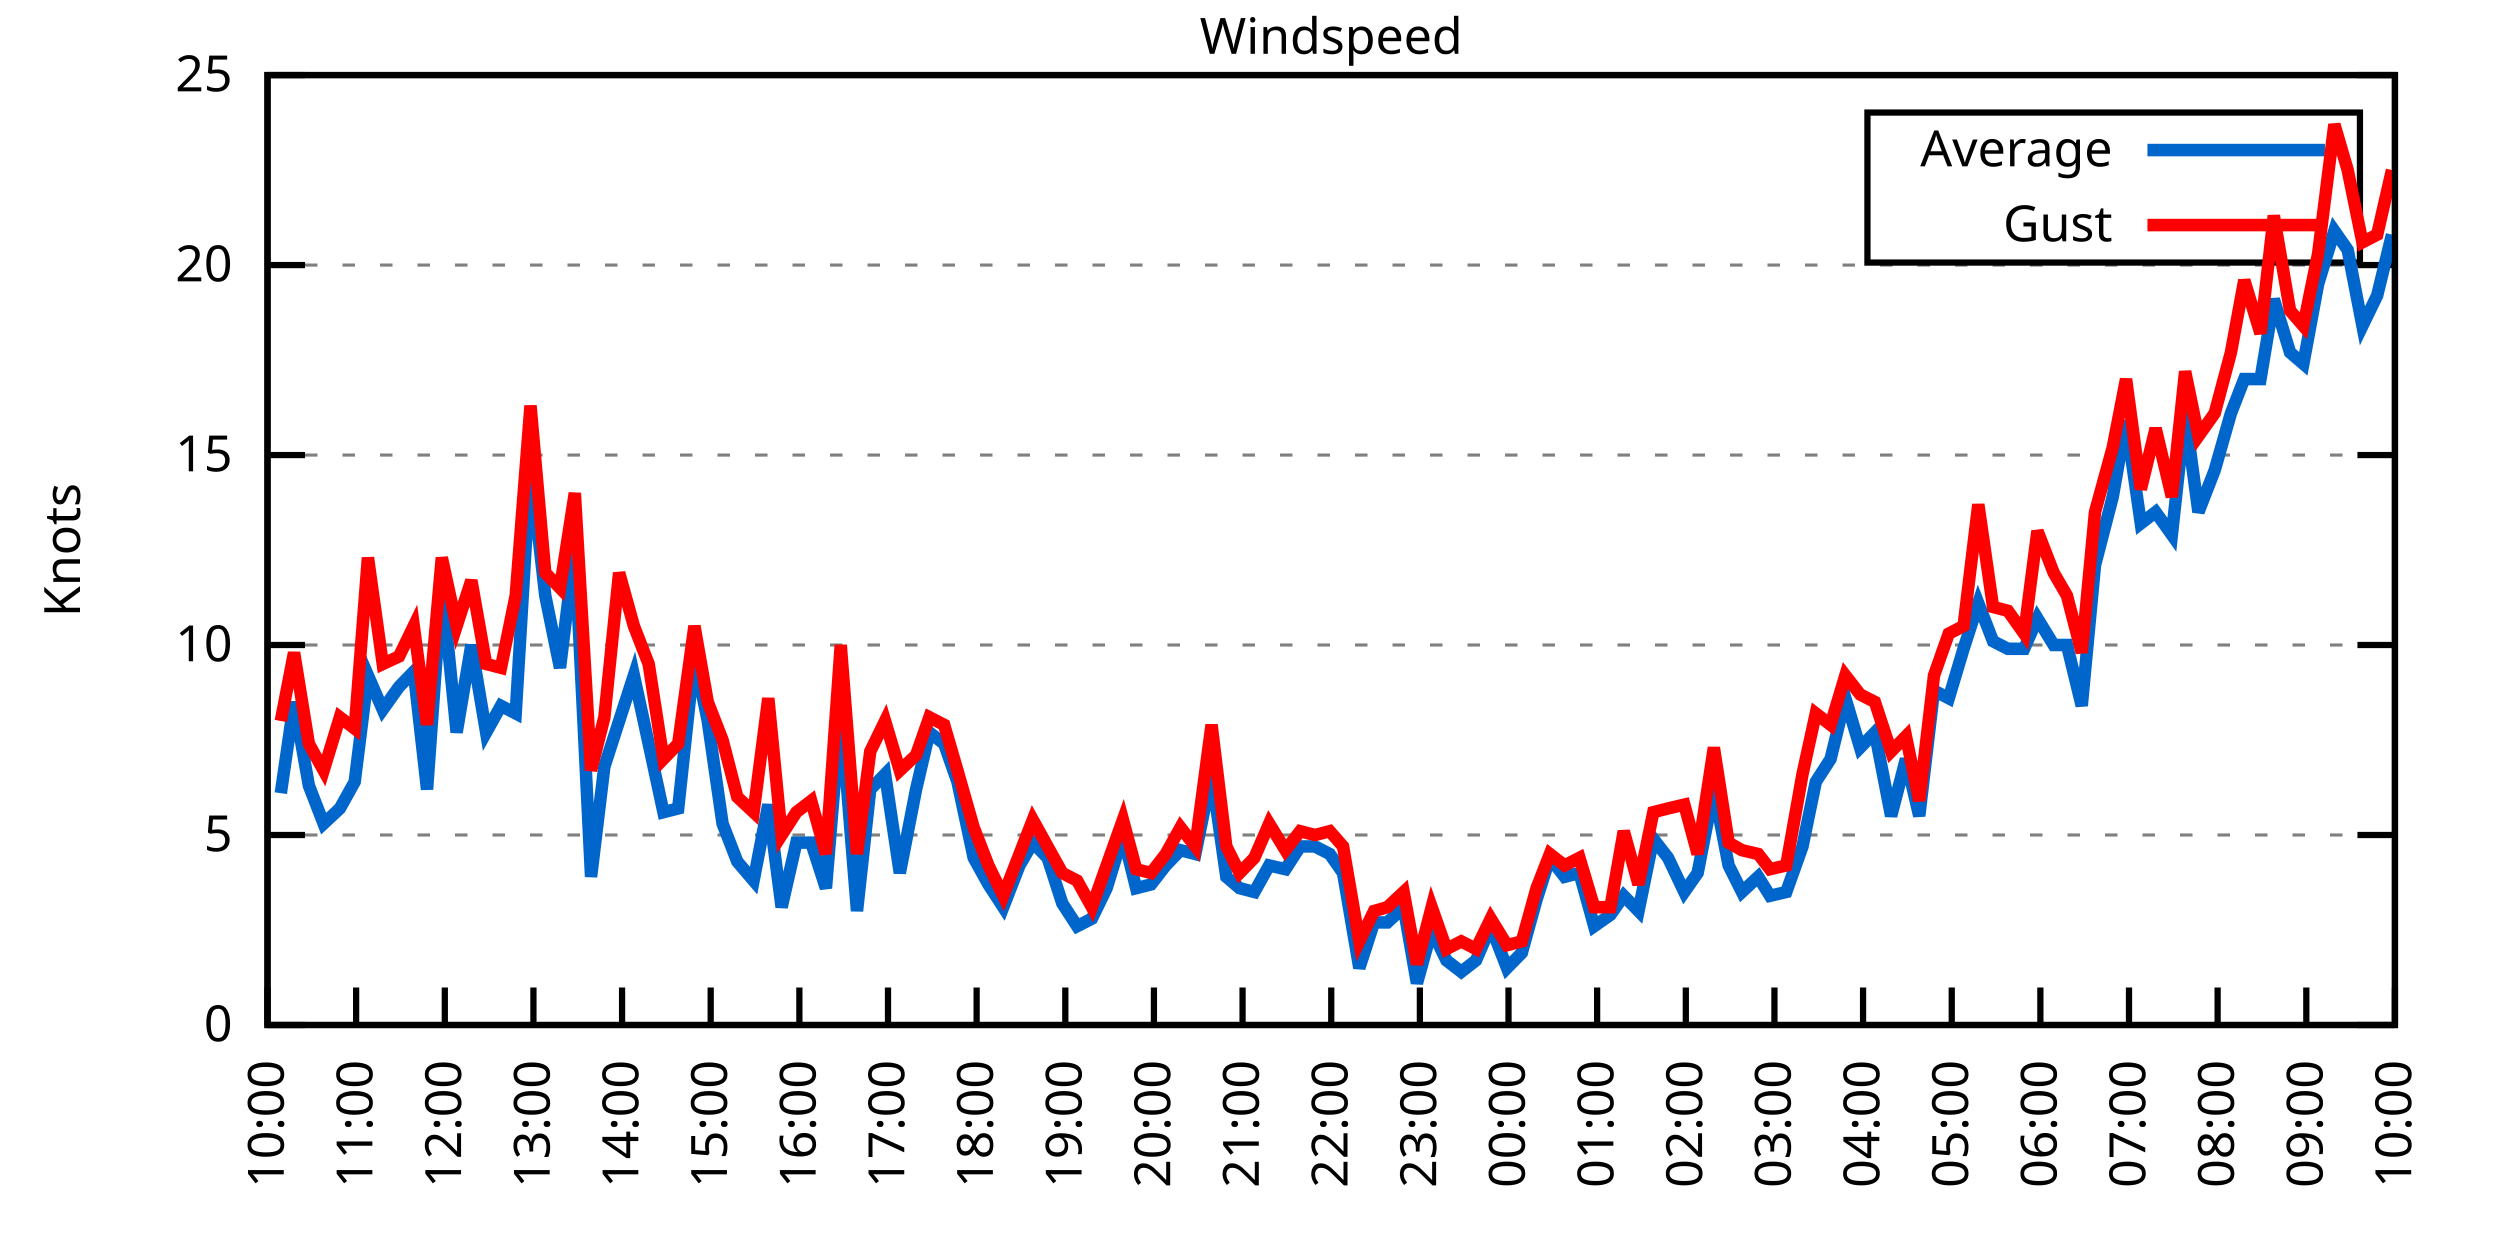
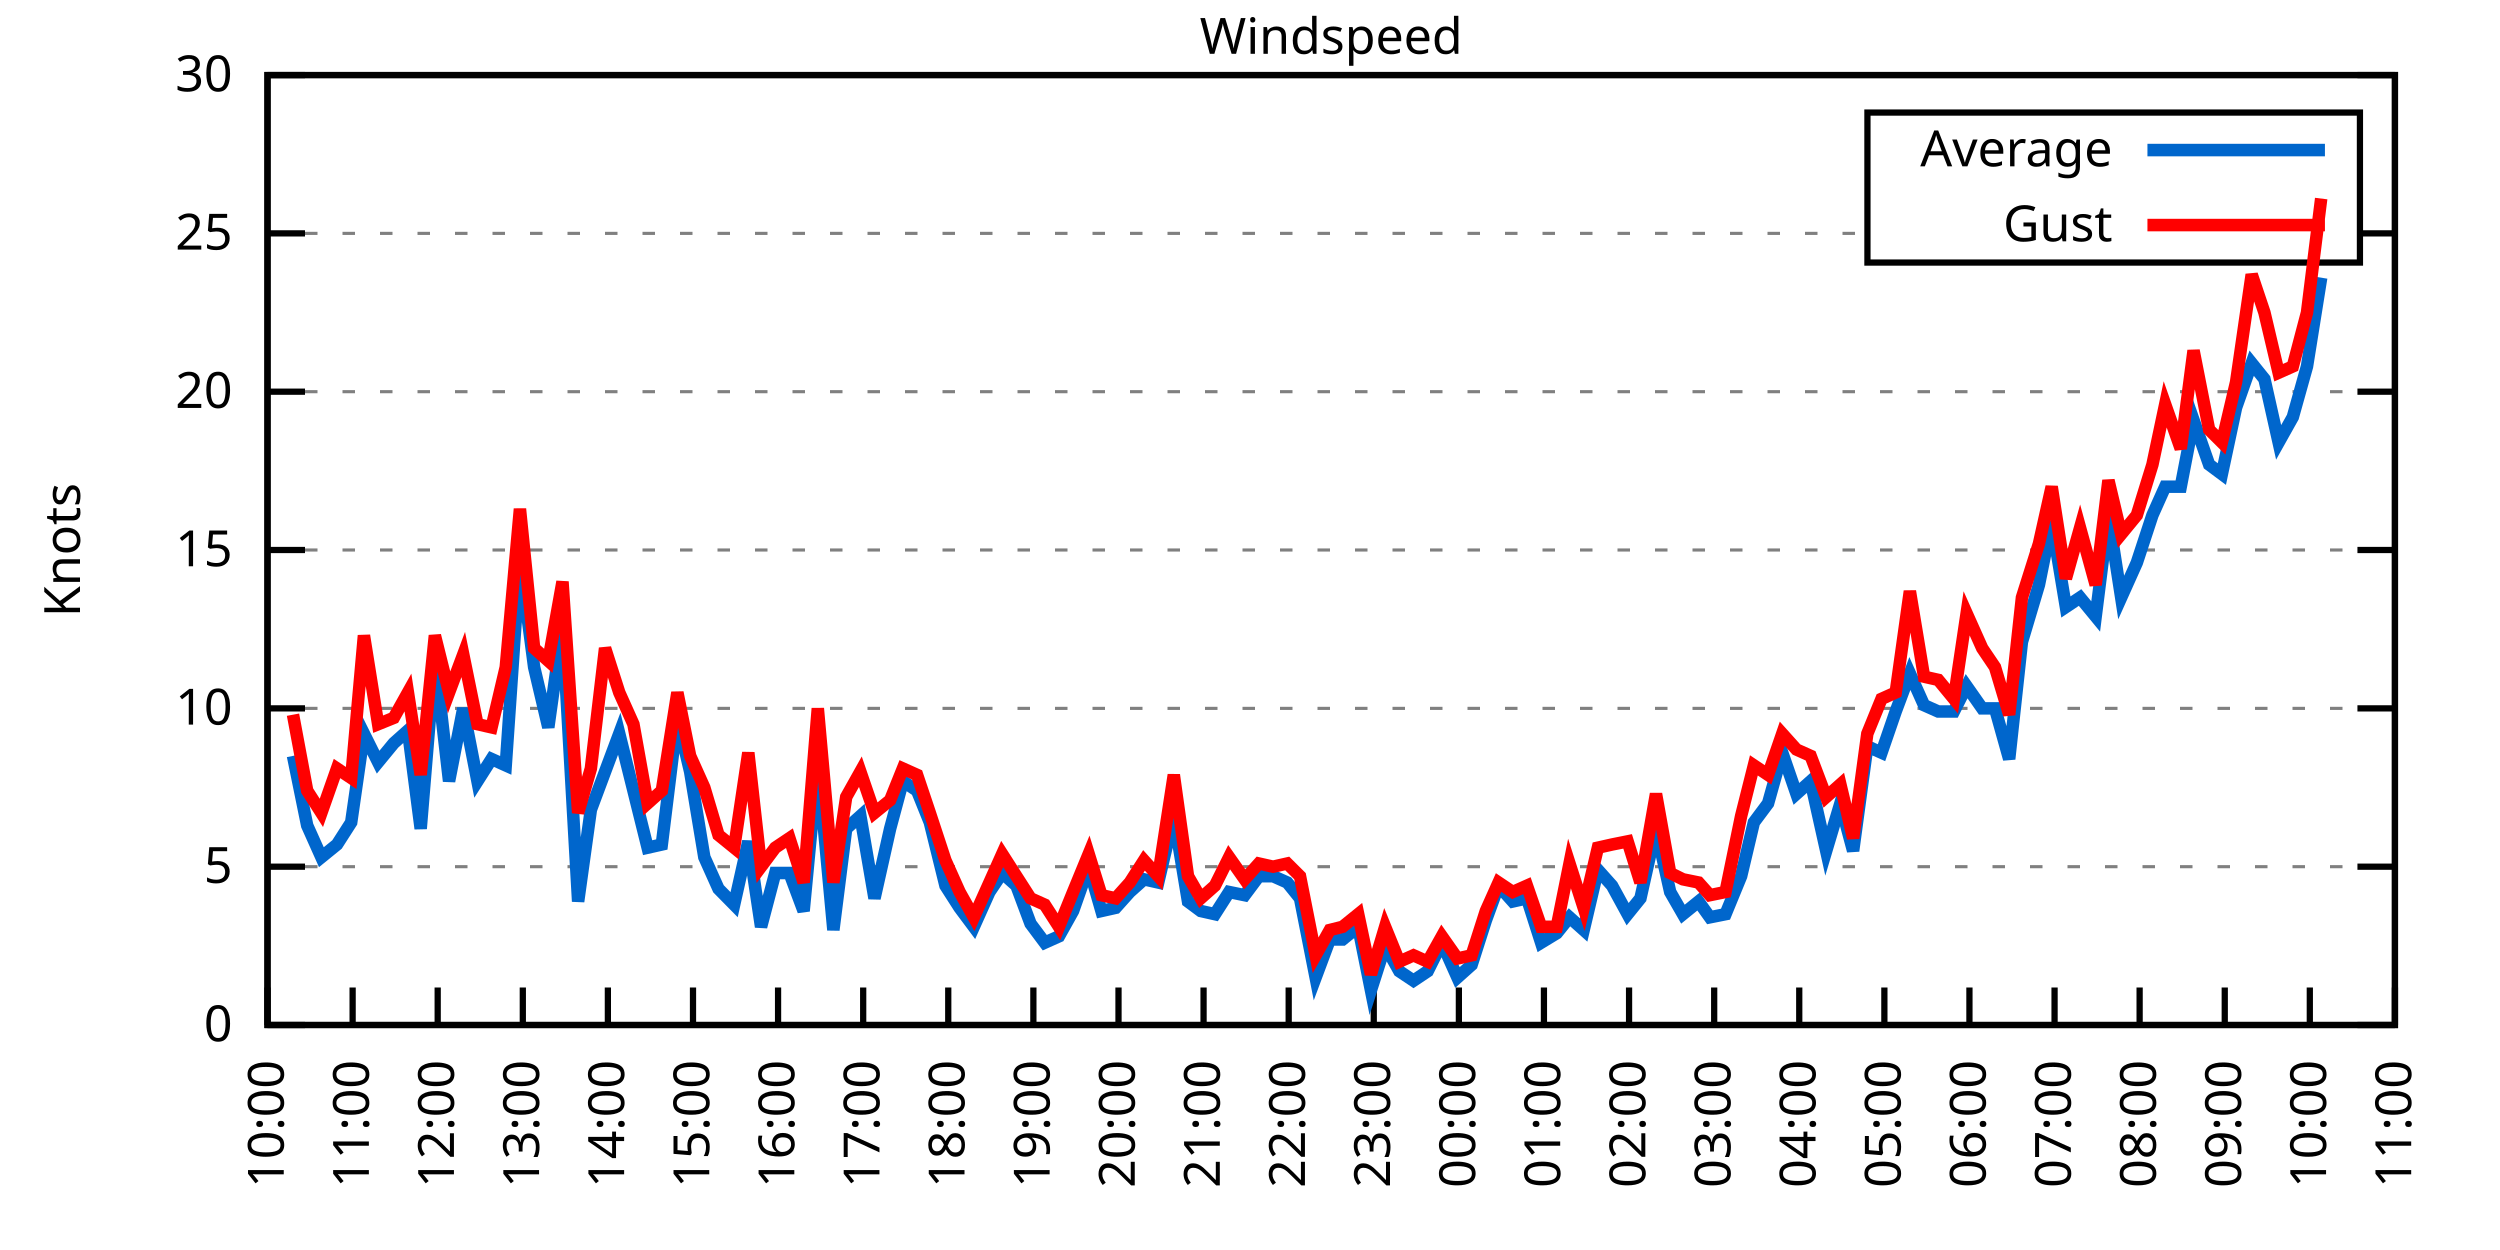
<svg xmlns="http://www.w3.org/2000/svg" xmlns:xlink="http://www.w3.org/1999/xlink" width="400" height="200" viewBox="0 0 400 200">
  <g id="gnuplot_canvas">
    <rect x="0" y="0" width="400" height="200" fill="none" />
    <defs>
      <circle id="gpDot" r="0.5" stroke-width="0.5" stroke="currentColor" />
      <path id="gpPt0" stroke-width="0.333" stroke="currentColor" d="M-1,0 h2 M0,-1 v2" />
      <path id="gpPt1" stroke-width="0.333" stroke="currentColor" d="M-1,-1 L1,1 M1,-1 L-1,1" />
      <path id="gpPt2" stroke-width="0.333" stroke="currentColor" d="M-1,0 L1,0 M0,-1 L0,1 M-1,-1 L1,1 M-1,1 L1,-1" />
      <rect id="gpPt3" stroke-width="0.333" stroke="currentColor" x="-1" y="-1" width="2" height="2" />
      <rect id="gpPt4" stroke-width="0.333" stroke="currentColor" fill="currentColor" x="-1" y="-1" width="2" height="2" />
      <circle id="gpPt5" stroke-width="0.333" stroke="currentColor" cx="0" cy="0" r="1" />
      <use xlink:href="#gpPt5" id="gpPt6" fill="currentColor" stroke="none" />
      <path id="gpPt7" stroke-width="0.333" stroke="currentColor" d="M0,-1.33 L-1.33,0.67 L1.33,0.67 z" />
      <use xlink:href="#gpPt7" id="gpPt8" fill="currentColor" stroke="none" />
      <use xlink:href="#gpPt7" id="gpPt9" stroke="currentColor" transform="rotate(180)" />
      <use xlink:href="#gpPt9" id="gpPt10" fill="currentColor" stroke="none" />
      <use xlink:href="#gpPt3" id="gpPt11" stroke="currentColor" transform="rotate(45)" />
      <use xlink:href="#gpPt11" id="gpPt12" fill="currentColor" stroke="none" />
      <path id="gpPt13" stroke-width="0.333" stroke="currentColor" d="M0,1.330 L1.265,0.411 L0.782,-1.067 L-0.782,-1.076 L-1.265,0.411 z" />
      <use xlink:href="#gpPt13" id="gpPt14" fill="currentColor" stroke="none" />
      <filter id="textbox" filterUnits="objectBoundingBox" x="0" y="0" height="1" width="1">
        <feFlood flood-color="white" flood-opacity="1" result="bgnd" />
        <feComposite in="SourceGraphic" in2="bgnd" operator="atop" />
      </filter>
      <filter id="greybox" filterUnits="objectBoundingBox" x="0" y="0" height="1" width="1">
        <feFlood flood-color="lightgrey" flood-opacity="1" result="grey" />
        <feComposite in="SourceGraphic" in2="grey" operator="atop" />
      </filter>
    </defs>
    <g fill="none" color="white" stroke="currentColor" stroke-width="1.00" stroke-linecap="butt" stroke-linejoin="miter">
</g>
    <g fill="none" color="black" stroke="currentColor" stroke-width="1.00" stroke-linecap="butt" stroke-linejoin="miter">
      <g stroke="none" shape-rendering="crispEdges">
        <polygon fill="rgb(255, 255, 255)" points="42.80,164.00 383.18,164.00 383.18,12.02 42.80,12.02 " />
      </g>
    </g>
    <g fill="none" color="black" stroke="currentColor" stroke-width="1.00" stroke-linecap="butt" stroke-linejoin="miter">
</g>
    <g fill="none" color="black" stroke="black" stroke-width="0.50" stroke-linecap="butt" stroke-linejoin="miter">
</g>
    <g fill="none" color="gray" stroke="currentColor" stroke-width="0.50" stroke-linecap="butt" stroke-linejoin="miter">
      <path stroke="gray" stroke-dasharray="2,4" class="gridline" d="M42.80,164.00 L383.19,164.00  " />
    </g>
    <g fill="none" color="gray" stroke="gray" stroke-width="1.00" stroke-linecap="butt" stroke-linejoin="miter">
</g>
    <g fill="none" color="black" stroke="currentColor" stroke-width="1.00" stroke-linecap="butt" stroke-linejoin="miter">
      <path stroke="black" d="M42.80,164.00 L48.80,164.00 M383.19,164.00 L377.19,164.00  " />
      <g transform="translate(37.20,166.60)" stroke="none" fill="black" font-family="Sans" font-size="8.00" text-anchor="end">
        <text>
          <tspan font-family="Sans"> 0</tspan>
        </text>
      </g>
    </g>
    <g fill="none" color="black" stroke="currentColor" stroke-width="1.00" stroke-linecap="butt" stroke-linejoin="miter">
</g>
    <g fill="none" color="black" stroke="black" stroke-width="0.50" stroke-linecap="butt" stroke-linejoin="miter">
</g>
    <g fill="none" color="gray" stroke="currentColor" stroke-width="0.50" stroke-linecap="butt" stroke-linejoin="miter">
-       <path stroke="gray" stroke-dasharray="2,4" class="gridline" d="M42.80,133.60 L383.19,133.60  " />
-     </g>
-     <g fill="none" color="gray" stroke="gray" stroke-width="1.00" stroke-linecap="butt" stroke-linejoin="miter">
- </g>
-     <g fill="none" color="black" stroke="currentColor" stroke-width="1.00" stroke-linecap="butt" stroke-linejoin="miter">
-       <path stroke="black" d="M42.80,133.60 L48.80,133.60 M383.19,133.60 L377.19,133.60  " />
-       <g transform="translate(37.20,136.20)" stroke="none" fill="black" font-family="Sans" font-size="8.00" text-anchor="end">
+       <path stroke="gray" stroke-dasharray="2,4" class="gridline" d="M42.80,138.67 L383.19,138.67  " />
+     </g>
+     <g fill="none" color="gray" stroke="gray" stroke-width="1.00" stroke-linecap="butt" stroke-linejoin="miter">
+ </g>
+     <g fill="none" color="black" stroke="currentColor" stroke-width="1.00" stroke-linecap="butt" stroke-linejoin="miter">
+       <path stroke="black" d="M42.80,138.67 L48.80,138.67 M383.19,138.67 L377.19,138.67  " />
+       <g transform="translate(37.20,141.27)" stroke="none" fill="black" font-family="Sans" font-size="8.00" text-anchor="end">
        <text>
          <tspan font-family="Sans"> 5</tspan>
        </text>
      </g>
    </g>
    <g fill="none" color="black" stroke="currentColor" stroke-width="1.00" stroke-linecap="butt" stroke-linejoin="miter">
</g>
    <g fill="none" color="black" stroke="black" stroke-width="0.50" stroke-linecap="butt" stroke-linejoin="miter">
</g>
    <g fill="none" color="gray" stroke="currentColor" stroke-width="0.50" stroke-linecap="butt" stroke-linejoin="miter">
-       <path stroke="gray" stroke-dasharray="2,4" class="gridline" d="M42.80,103.20 L383.19,103.20  " />
-     </g>
-     <g fill="none" color="gray" stroke="gray" stroke-width="1.00" stroke-linecap="butt" stroke-linejoin="miter">
- </g>
-     <g fill="none" color="black" stroke="currentColor" stroke-width="1.00" stroke-linecap="butt" stroke-linejoin="miter">
-       <path stroke="black" d="M42.80,103.20 L48.80,103.20 M383.19,103.20 L377.19,103.20  " />
-       <g transform="translate(37.20,105.80)" stroke="none" fill="black" font-family="Sans" font-size="8.00" text-anchor="end">
+       <path stroke="gray" stroke-dasharray="2,4" class="gridline" d="M42.80,113.34 L383.19,113.34  " />
+     </g>
+     <g fill="none" color="gray" stroke="gray" stroke-width="1.00" stroke-linecap="butt" stroke-linejoin="miter">
+ </g>
+     <g fill="none" color="black" stroke="currentColor" stroke-width="1.00" stroke-linecap="butt" stroke-linejoin="miter">
+       <path stroke="black" d="M42.80,113.34 L48.80,113.34 M383.19,113.34 L377.19,113.34  " />
+       <g transform="translate(37.20,115.94)" stroke="none" fill="black" font-family="Sans" font-size="8.00" text-anchor="end">
        <text>
          <tspan font-family="Sans"> 10</tspan>
        </text>
      </g>
    </g>
    <g fill="none" color="black" stroke="currentColor" stroke-width="1.00" stroke-linecap="butt" stroke-linejoin="miter">
</g>
    <g fill="none" color="black" stroke="black" stroke-width="0.50" stroke-linecap="butt" stroke-linejoin="miter">
</g>
    <g fill="none" color="gray" stroke="currentColor" stroke-width="0.50" stroke-linecap="butt" stroke-linejoin="miter">
-       <path stroke="gray" stroke-dasharray="2,4" class="gridline" d="M42.80,72.81 L383.19,72.81  " />
-     </g>
-     <g fill="none" color="gray" stroke="gray" stroke-width="1.00" stroke-linecap="butt" stroke-linejoin="miter">
- </g>
-     <g fill="none" color="black" stroke="currentColor" stroke-width="1.00" stroke-linecap="butt" stroke-linejoin="miter">
-       <path stroke="black" d="M42.80,72.81 L48.80,72.81 M383.19,72.81 L377.19,72.81  " />
-       <g transform="translate(37.20,75.41)" stroke="none" fill="black" font-family="Sans" font-size="8.00" text-anchor="end">
+       <path stroke="gray" stroke-dasharray="2,4" class="gridline" d="M42.80,88.00 L383.19,88.00  " />
+     </g>
+     <g fill="none" color="gray" stroke="gray" stroke-width="1.00" stroke-linecap="butt" stroke-linejoin="miter">
+ </g>
+     <g fill="none" color="black" stroke="currentColor" stroke-width="1.00" stroke-linecap="butt" stroke-linejoin="miter">
+       <path stroke="black" d="M42.80,88.00 L48.80,88.00 M383.19,88.00 L377.19,88.00  " />
+       <g transform="translate(37.20,90.60)" stroke="none" fill="black" font-family="Sans" font-size="8.00" text-anchor="end">
        <text>
          <tspan font-family="Sans"> 15</tspan>
        </text>
      </g>
    </g>
    <g fill="none" color="black" stroke="currentColor" stroke-width="1.00" stroke-linecap="butt" stroke-linejoin="miter">
</g>
    <g fill="none" color="black" stroke="black" stroke-width="0.50" stroke-linecap="butt" stroke-linejoin="miter">
</g>
    <g fill="none" color="gray" stroke="currentColor" stroke-width="0.50" stroke-linecap="butt" stroke-linejoin="miter">
-       <path stroke="gray" stroke-dasharray="2,4" class="gridline" d="M42.80,42.41 L383.19,42.41  " />
-     </g>
-     <g fill="none" color="gray" stroke="gray" stroke-width="1.00" stroke-linecap="butt" stroke-linejoin="miter">
- </g>
-     <g fill="none" color="black" stroke="currentColor" stroke-width="1.00" stroke-linecap="butt" stroke-linejoin="miter">
-       <path stroke="black" d="M42.80,42.41 L48.80,42.41 M383.19,42.41 L377.19,42.41  " />
-       <g transform="translate(37.20,45.01)" stroke="none" fill="black" font-family="Sans" font-size="8.00" text-anchor="end">
+       <path stroke="gray" stroke-dasharray="2,4" class="gridline" d="M42.80,62.67 L383.19,62.67  " />
+     </g>
+     <g fill="none" color="gray" stroke="gray" stroke-width="1.00" stroke-linecap="butt" stroke-linejoin="miter">
+ </g>
+     <g fill="none" color="black" stroke="currentColor" stroke-width="1.00" stroke-linecap="butt" stroke-linejoin="miter">
+       <path stroke="black" d="M42.80,62.67 L48.80,62.67 M383.19,62.67 L377.19,62.67  " />
+       <g transform="translate(37.20,65.27)" stroke="none" fill="black" font-family="Sans" font-size="8.00" text-anchor="end">
        <text>
          <tspan font-family="Sans"> 20</tspan>
+         </text>
+       </g>
+     </g>
+     <g fill="none" color="black" stroke="currentColor" stroke-width="1.00" stroke-linecap="butt" stroke-linejoin="miter">
+ </g>
+     <g fill="none" color="black" stroke="black" stroke-width="0.50" stroke-linecap="butt" stroke-linejoin="miter">
+ </g>
+     <g fill="none" color="gray" stroke="currentColor" stroke-width="0.50" stroke-linecap="butt" stroke-linejoin="miter">
+       <path stroke="gray" stroke-dasharray="2,4" class="gridline" d="M42.80,37.34 L298.79,37.34 M377.59,37.34 L383.19,37.34  " />
+     </g>
+     <g fill="none" color="gray" stroke="gray" stroke-width="1.00" stroke-linecap="butt" stroke-linejoin="miter">
+ </g>
+     <g fill="none" color="black" stroke="currentColor" stroke-width="1.00" stroke-linecap="butt" stroke-linejoin="miter">
+       <path stroke="black" d="M42.80,37.34 L48.80,37.34 M383.19,37.34 L377.19,37.34  " />
+       <g transform="translate(37.20,39.94)" stroke="none" fill="black" font-family="Sans" font-size="8.00" text-anchor="end">
+         <text>
+           <tspan font-family="Sans"> 25</tspan>
        </text>
      </g>
    </g>
    <g fill="none" color="black" stroke="currentColor" stroke-width="1.00" stroke-linecap="butt" stroke-linejoin="miter">
</g>
    <g fill="none" color="black" stroke="black" stroke-width="0.50" stroke-linecap="butt" stroke-linejoin="miter">
</g>
    <g fill="none" color="gray" stroke="currentColor" stroke-width="0.50" stroke-linecap="butt" stroke-linejoin="miter">
      <path stroke="gray" stroke-dasharray="2,4" class="gridline" d="M42.80,12.01 L383.19,12.01  " />
    </g>
    <g fill="none" color="gray" stroke="gray" stroke-width="1.00" stroke-linecap="butt" stroke-linejoin="miter">
</g>
    <g fill="none" color="black" stroke="currentColor" stroke-width="1.00" stroke-linecap="butt" stroke-linejoin="miter">
      <path stroke="black" d="M42.80,12.01 L48.80,12.01 M383.19,12.01 L377.19,12.01  " />
      <g transform="translate(37.20,14.61)" stroke="none" fill="black" font-family="Sans" font-size="8.00" text-anchor="end">
        <text>
-           <tspan font-family="Sans"> 25</tspan>
+           <tspan font-family="Sans"> 30</tspan>
        </text>
      </g>
    </g>
    <g fill="none" color="black" stroke="currentColor" stroke-width="1.00" stroke-linecap="butt" stroke-linejoin="miter">
      <path stroke="black" d="M42.80,164.00 L42.80,158.00  " />
      <g transform="translate(45.40,169.60) rotate(270.00)" stroke="none" fill="black" font-family="Sans" font-size="8.00" text-anchor="end">
        <text>
          <tspan font-family="Sans">10:00</tspan>
        </text>
      </g>
    </g>
    <g fill="none" color="black" stroke="currentColor" stroke-width="1.00" stroke-linecap="butt" stroke-linejoin="miter">
-       <path stroke="black" d="M56.98,164.00 L56.98,158.00  " />
-       <g transform="translate(59.58,169.60) rotate(270.00)" stroke="none" fill="black" font-family="Sans" font-size="8.00" text-anchor="end">
+       <path stroke="black" d="M56.42,164.00 L56.42,158.00  " />
+       <g transform="translate(59.02,169.60) rotate(270.00)" stroke="none" fill="black" font-family="Sans" font-size="8.00" text-anchor="end">
        <text>
          <tspan font-family="Sans">11:00</tspan>
        </text>
      </g>
    </g>
    <g fill="none" color="black" stroke="currentColor" stroke-width="1.00" stroke-linecap="butt" stroke-linejoin="miter">
-       <path stroke="black" d="M71.17,164.00 L71.17,158.00  " />
-       <g transform="translate(73.77,169.60) rotate(270.00)" stroke="none" fill="black" font-family="Sans" font-size="8.00" text-anchor="end">
+       <path stroke="black" d="M70.03,164.00 L70.03,158.00  " />
+       <g transform="translate(72.63,169.60) rotate(270.00)" stroke="none" fill="black" font-family="Sans" font-size="8.00" text-anchor="end">
        <text>
          <tspan font-family="Sans">12:00</tspan>
        </text>
      </g>
    </g>
    <g fill="none" color="black" stroke="currentColor" stroke-width="1.00" stroke-linecap="butt" stroke-linejoin="miter">
-       <path stroke="black" d="M85.35,164.00 L85.35,158.00  " />
-       <g transform="translate(87.95,169.60) rotate(270.00)" stroke="none" fill="black" font-family="Sans" font-size="8.00" text-anchor="end">
+       <path stroke="black" d="M83.65,164.00 L83.65,158.00  " />
+       <g transform="translate(86.25,169.60) rotate(270.00)" stroke="none" fill="black" font-family="Sans" font-size="8.00" text-anchor="end">
        <text>
          <tspan font-family="Sans">13:00</tspan>
        </text>
      </g>
    </g>
    <g fill="none" color="black" stroke="currentColor" stroke-width="1.00" stroke-linecap="butt" stroke-linejoin="miter">
-       <path stroke="black" d="M99.53,164.00 L99.53,158.00  " />
-       <g transform="translate(102.13,169.60) rotate(270.00)" stroke="none" fill="black" font-family="Sans" font-size="8.00" text-anchor="end">
+       <path stroke="black" d="M97.26,164.00 L97.26,158.00  " />
+       <g transform="translate(99.86,169.60) rotate(270.00)" stroke="none" fill="black" font-family="Sans" font-size="8.00" text-anchor="end">
        <text>
          <tspan font-family="Sans">14:00</tspan>
        </text>
      </g>
    </g>
    <g fill="none" color="black" stroke="currentColor" stroke-width="1.00" stroke-linecap="butt" stroke-linejoin="miter">
-       <path stroke="black" d="M113.71,164.00 L113.71,158.00  " />
-       <g transform="translate(116.31,169.60) rotate(270.00)" stroke="none" fill="black" font-family="Sans" font-size="8.00" text-anchor="end">
+       <path stroke="black" d="M110.88,164.00 L110.88,158.00  " />
+       <g transform="translate(113.48,169.60) rotate(270.00)" stroke="none" fill="black" font-family="Sans" font-size="8.00" text-anchor="end">
        <text>
          <tspan font-family="Sans">15:00</tspan>
        </text>
      </g>
    </g>
    <g fill="none" color="black" stroke="currentColor" stroke-width="1.00" stroke-linecap="butt" stroke-linejoin="miter">
-       <path stroke="black" d="M127.90,164.00 L127.90,158.00  " />
-       <g transform="translate(130.50,169.60) rotate(270.00)" stroke="none" fill="black" font-family="Sans" font-size="8.00" text-anchor="end">
+       <path stroke="black" d="M124.49,164.00 L124.49,158.00  " />
+       <g transform="translate(127.09,169.60) rotate(270.00)" stroke="none" fill="black" font-family="Sans" font-size="8.00" text-anchor="end">
        <text>
          <tspan font-family="Sans">16:00</tspan>
        </text>
      </g>
    </g>
    <g fill="none" color="black" stroke="currentColor" stroke-width="1.00" stroke-linecap="butt" stroke-linejoin="miter">
-       <path stroke="black" d="M142.08,164.00 L142.08,158.00  " />
-       <g transform="translate(144.68,169.60) rotate(270.00)" stroke="none" fill="black" font-family="Sans" font-size="8.00" text-anchor="end">
+       <path stroke="black" d="M138.11,164.00 L138.11,158.00  " />
+       <g transform="translate(140.71,169.60) rotate(270.00)" stroke="none" fill="black" font-family="Sans" font-size="8.00" text-anchor="end">
        <text>
          <tspan font-family="Sans">17:00</tspan>
        </text>
      </g>
    </g>
    <g fill="none" color="black" stroke="currentColor" stroke-width="1.00" stroke-linecap="butt" stroke-linejoin="miter">
-       <path stroke="black" d="M156.26,164.00 L156.26,158.00  " />
-       <g transform="translate(158.86,169.60) rotate(270.00)" stroke="none" fill="black" font-family="Sans" font-size="8.00" text-anchor="end">
+       <path stroke="black" d="M151.72,164.00 L151.72,158.00  " />
+       <g transform="translate(154.32,169.60) rotate(270.00)" stroke="none" fill="black" font-family="Sans" font-size="8.00" text-anchor="end">
        <text>
          <tspan font-family="Sans">18:00</tspan>
        </text>
      </g>
    </g>
    <g fill="none" color="black" stroke="currentColor" stroke-width="1.00" stroke-linecap="butt" stroke-linejoin="miter">
-       <path stroke="black" d="M170.45,164.00 L170.45,158.00  " />
-       <g transform="translate(173.05,169.60) rotate(270.00)" stroke="none" fill="black" font-family="Sans" font-size="8.00" text-anchor="end">
+       <path stroke="black" d="M165.34,164.00 L165.34,158.00  " />
+       <g transform="translate(167.94,169.60) rotate(270.00)" stroke="none" fill="black" font-family="Sans" font-size="8.00" text-anchor="end">
        <text>
          <tspan font-family="Sans">19:00</tspan>
        </text>
      </g>
    </g>
    <g fill="none" color="black" stroke="currentColor" stroke-width="1.00" stroke-linecap="butt" stroke-linejoin="miter">
-       <path stroke="black" d="M184.63,164.00 L184.63,158.00  " />
-       <g transform="translate(187.23,169.60) rotate(270.00)" stroke="none" fill="black" font-family="Sans" font-size="8.00" text-anchor="end">
+       <path stroke="black" d="M178.96,164.00 L178.96,158.00  " />
+       <g transform="translate(181.56,169.60) rotate(270.00)" stroke="none" fill="black" font-family="Sans" font-size="8.00" text-anchor="end">
        <text>
          <tspan font-family="Sans">20:00</tspan>
        </text>
      </g>
    </g>
    <g fill="none" color="black" stroke="currentColor" stroke-width="1.00" stroke-linecap="butt" stroke-linejoin="miter">
-       <path stroke="black" d="M198.81,164.00 L198.81,158.00  " />
-       <g transform="translate(201.41,169.60) rotate(270.00)" stroke="none" fill="black" font-family="Sans" font-size="8.00" text-anchor="end">
+       <path stroke="black" d="M192.57,164.00 L192.57,158.00  " />
+       <g transform="translate(195.17,169.60) rotate(270.00)" stroke="none" fill="black" font-family="Sans" font-size="8.00" text-anchor="end">
        <text>
          <tspan font-family="Sans">21:00</tspan>
        </text>
      </g>
    </g>
    <g fill="none" color="black" stroke="currentColor" stroke-width="1.00" stroke-linecap="butt" stroke-linejoin="miter">
-       <path stroke="black" d="M213.00,164.00 L213.00,158.00  " />
-       <g transform="translate(215.60,169.60) rotate(270.00)" stroke="none" fill="black" font-family="Sans" font-size="8.00" text-anchor="end">
+       <path stroke="black" d="M206.19,164.00 L206.19,158.00  " />
+       <g transform="translate(208.79,169.60) rotate(270.00)" stroke="none" fill="black" font-family="Sans" font-size="8.00" text-anchor="end">
        <text>
          <tspan font-family="Sans">22:00</tspan>
        </text>
      </g>
    </g>
    <g fill="none" color="black" stroke="currentColor" stroke-width="1.00" stroke-linecap="butt" stroke-linejoin="miter">
-       <path stroke="black" d="M227.18,164.00 L227.18,158.00  " />
-       <g transform="translate(229.78,169.60) rotate(270.00)" stroke="none" fill="black" font-family="Sans" font-size="8.00" text-anchor="end">
+       <path stroke="black" d="M219.80,164.00 L219.80,158.00  " />
+       <g transform="translate(222.40,169.60) rotate(270.00)" stroke="none" fill="black" font-family="Sans" font-size="8.00" text-anchor="end">
        <text>
          <tspan font-family="Sans">23:00</tspan>
        </text>
      </g>
    </g>
    <g fill="none" color="black" stroke="currentColor" stroke-width="1.00" stroke-linecap="butt" stroke-linejoin="miter">
-       <path stroke="black" d="M241.36,164.00 L241.36,158.00  " />
-       <g transform="translate(243.96,169.60) rotate(270.00)" stroke="none" fill="black" font-family="Sans" font-size="8.00" text-anchor="end">
+       <path stroke="black" d="M233.42,164.00 L233.42,158.00  " />
+       <g transform="translate(236.02,169.60) rotate(270.00)" stroke="none" fill="black" font-family="Sans" font-size="8.00" text-anchor="end">
        <text>
          <tspan font-family="Sans">00:00</tspan>
        </text>
      </g>
    </g>
    <g fill="none" color="black" stroke="currentColor" stroke-width="1.00" stroke-linecap="butt" stroke-linejoin="miter">
-       <path stroke="black" d="M255.54,164.00 L255.54,158.00  " />
-       <g transform="translate(258.14,169.60) rotate(270.00)" stroke="none" fill="black" font-family="Sans" font-size="8.00" text-anchor="end">
+       <path stroke="black" d="M247.03,164.00 L247.03,158.00  " />
+       <g transform="translate(249.63,169.60) rotate(270.00)" stroke="none" fill="black" font-family="Sans" font-size="8.00" text-anchor="end">
        <text>
          <tspan font-family="Sans">01:00</tspan>
        </text>
      </g>
    </g>
    <g fill="none" color="black" stroke="currentColor" stroke-width="1.00" stroke-linecap="butt" stroke-linejoin="miter">
-       <path stroke="black" d="M269.73,164.00 L269.73,158.00  " />
-       <g transform="translate(272.33,169.60) rotate(270.00)" stroke="none" fill="black" font-family="Sans" font-size="8.00" text-anchor="end">
+       <path stroke="black" d="M260.65,164.00 L260.65,158.00  " />
+       <g transform="translate(263.25,169.60) rotate(270.00)" stroke="none" fill="black" font-family="Sans" font-size="8.00" text-anchor="end">
        <text>
          <tspan font-family="Sans">02:00</tspan>
        </text>
      </g>
    </g>
    <g fill="none" color="black" stroke="currentColor" stroke-width="1.00" stroke-linecap="butt" stroke-linejoin="miter">
-       <path stroke="black" d="M283.91,164.00 L283.91,158.00  " />
-       <g transform="translate(286.51,169.60) rotate(270.00)" stroke="none" fill="black" font-family="Sans" font-size="8.00" text-anchor="end">
+       <path stroke="black" d="M274.27,164.00 L274.27,158.00  " />
+       <g transform="translate(276.87,169.60) rotate(270.00)" stroke="none" fill="black" font-family="Sans" font-size="8.00" text-anchor="end">
        <text>
          <tspan font-family="Sans">03:00</tspan>
        </text>
      </g>
    </g>
    <g fill="none" color="black" stroke="currentColor" stroke-width="1.00" stroke-linecap="butt" stroke-linejoin="miter">
-       <path stroke="black" d="M298.09,164.00 L298.09,158.00  " />
-       <g transform="translate(300.69,169.60) rotate(270.00)" stroke="none" fill="black" font-family="Sans" font-size="8.00" text-anchor="end">
+       <path stroke="black" d="M287.88,164.00 L287.88,158.00  " />
+       <g transform="translate(290.48,169.60) rotate(270.00)" stroke="none" fill="black" font-family="Sans" font-size="8.00" text-anchor="end">
        <text>
          <tspan font-family="Sans">04:00</tspan>
        </text>
      </g>
    </g>
    <g fill="none" color="black" stroke="currentColor" stroke-width="1.00" stroke-linecap="butt" stroke-linejoin="miter">
-       <path stroke="black" d="M312.28,164.00 L312.28,158.00  " />
-       <g transform="translate(314.88,169.60) rotate(270.00)" stroke="none" fill="black" font-family="Sans" font-size="8.00" text-anchor="end">
+       <path stroke="black" d="M301.50,164.00 L301.50,158.00  " />
+       <g transform="translate(304.10,169.60) rotate(270.00)" stroke="none" fill="black" font-family="Sans" font-size="8.00" text-anchor="end">
        <text>
          <tspan font-family="Sans">05:00</tspan>
        </text>
      </g>
    </g>
    <g fill="none" color="black" stroke="currentColor" stroke-width="1.00" stroke-linecap="butt" stroke-linejoin="miter">
-       <path stroke="black" d="M326.46,164.00 L326.46,158.00  " />
-       <g transform="translate(329.06,169.60) rotate(270.00)" stroke="none" fill="black" font-family="Sans" font-size="8.00" text-anchor="end">
+       <path stroke="black" d="M315.11,164.00 L315.11,158.00  " />
+       <g transform="translate(317.71,169.60) rotate(270.00)" stroke="none" fill="black" font-family="Sans" font-size="8.00" text-anchor="end">
        <text>
          <tspan font-family="Sans">06:00</tspan>
        </text>
      </g>
    </g>
    <g fill="none" color="black" stroke="currentColor" stroke-width="1.00" stroke-linecap="butt" stroke-linejoin="miter">
-       <path stroke="black" d="M340.64,164.00 L340.64,158.00  " />
-       <g transform="translate(343.24,169.60) rotate(270.00)" stroke="none" fill="black" font-family="Sans" font-size="8.00" text-anchor="end">
+       <path stroke="black" d="M328.73,164.00 L328.73,158.00  " />
+       <g transform="translate(331.33,169.60) rotate(270.00)" stroke="none" fill="black" font-family="Sans" font-size="8.00" text-anchor="end">
        <text>
          <tspan font-family="Sans">07:00</tspan>
        </text>
      </g>
    </g>
    <g fill="none" color="black" stroke="currentColor" stroke-width="1.00" stroke-linecap="butt" stroke-linejoin="miter">
-       <path stroke="black" d="M354.82,164.00 L354.82,158.00  " />
-       <g transform="translate(357.42,169.60) rotate(270.00)" stroke="none" fill="black" font-family="Sans" font-size="8.00" text-anchor="end">
+       <path stroke="black" d="M342.34,164.00 L342.34,158.00  " />
+       <g transform="translate(344.94,169.60) rotate(270.00)" stroke="none" fill="black" font-family="Sans" font-size="8.00" text-anchor="end">
        <text>
          <tspan font-family="Sans">08:00</tspan>
        </text>
      </g>
    </g>
    <g fill="none" color="black" stroke="currentColor" stroke-width="1.00" stroke-linecap="butt" stroke-linejoin="miter">
-       <path stroke="black" d="M369.01,164.00 L369.01,158.00  " />
-       <g transform="translate(371.61,169.60) rotate(270.00)" stroke="none" fill="black" font-family="Sans" font-size="8.00" text-anchor="end">
+       <path stroke="black" d="M355.96,164.00 L355.96,158.00  " />
+       <g transform="translate(358.56,169.60) rotate(270.00)" stroke="none" fill="black" font-family="Sans" font-size="8.00" text-anchor="end">
        <text>
          <tspan font-family="Sans">09:00</tspan>
+         </text>
+       </g>
+     </g>
+     <g fill="none" color="black" stroke="currentColor" stroke-width="1.00" stroke-linecap="butt" stroke-linejoin="miter">
+       <path stroke="black" d="M369.57,164.00 L369.57,158.00  " />
+       <g transform="translate(372.17,169.60) rotate(270.00)" stroke="none" fill="black" font-family="Sans" font-size="8.00" text-anchor="end">
+         <text>
+           <tspan font-family="Sans">10:00</tspan>
        </text>
      </g>
    </g>
    <g fill="none" color="black" stroke="currentColor" stroke-width="1.00" stroke-linecap="butt" stroke-linejoin="miter">
      <path stroke="black" d="M383.19,164.00 L383.19,158.00  " />
      <g transform="translate(385.79,169.60) rotate(270.00)" stroke="none" fill="black" font-family="Sans" font-size="8.00" text-anchor="end">
        <text>
-           <tspan font-family="Sans">10:00</tspan>
+           <tspan font-family="Sans">11:00</tspan>
        </text>
      </g>
    </g>
    <g fill="none" color="black" stroke="currentColor" stroke-width="1.00" stroke-linecap="butt" stroke-linejoin="miter">
</g>
    <g fill="none" color="black" stroke="currentColor" stroke-width="1.00" stroke-linecap="butt" stroke-linejoin="miter">
      <path stroke="black" d="M42.80,12.01 L42.80,164.00 L383.19,164.00 L383.19,12.01 L42.80,12.01 Z  " />
    </g>
    <g fill="none" color="black" stroke="currentColor" stroke-width="1.00" stroke-linecap="butt" stroke-linejoin="miter">
</g>
    <g fill="none" color="black" stroke="currentColor" stroke-width="1.00" stroke-linecap="butt" stroke-linejoin="miter">
      <path stroke="black" d="M298.79,42.01 L298.79,18.01 L377.59,18.01 L377.59,42.01 L298.79,42.01 Z  " />
    </g>
    <g id="Windspeed_plot_1">
      <g fill="none" color="white" stroke="black" stroke-width="2.00" stroke-linecap="butt" stroke-linejoin="miter">
</g>
      <g fill="none" color="black" stroke="currentColor" stroke-width="2.00" stroke-linecap="butt" stroke-linejoin="miter">
        <g transform="translate(337.99,26.61)" stroke="none" fill="black" font-family="Sans" font-size="8.00" text-anchor="end">
          <text>
            <tspan font-family="Sans">Average</tspan>
          </text>
        </g>
      </g>
      <g fill="none" color="black" stroke="currentColor" stroke-width="2.00" stroke-linecap="butt" stroke-linejoin="miter">
-         <path stroke="rgb(  0, 102, 204)" d="M343.59,24.01 L371.99,24.01 M44.93,126.91 L47.05,112.32 L49.42,125.70 L51.78,131.78 L54.38,129.35 L56.75,125.09   L58.87,108.07 L61.24,113.54 L63.84,109.89 L66.20,107.46 L68.33,126.31 L70.69,93.48 L73.06,117.19 L75.42,103.20   L77.78,117.19 L80.15,112.93 L82.51,114.15 L84.88,74.63 L87.24,95.30 L89.60,106.85 L91.97,87.40 L94.57,140.29   L96.70,122.66 L99.06,115.36 L101.42,108.07 L103.79,119.01 L106.15,129.95 L108.51,129.35 L111.11,105.03 L113.24,115.36   L115.61,131.78 L117.97,137.86 L120.57,140.90 L122.93,128.74 L125.06,145.15 L127.42,134.82 L129.79,134.82 L132.15,142.11   L134.52,113.54 L137.12,145.76 L139.24,126.31 L141.61,123.87 L143.97,139.68 L146.57,126.31 L148.70,117.19 L151.06,119.01   L153.19,125.09 L155.79,137.25 L158.15,141.51 L160.52,145.15 L163.12,138.47 L165.25,134.82 L167.61,137.25 L169.97,144.55   L172.34,148.19 L174.70,146.98 L177.06,142.11 L179.67,133.60 L181.79,142.11 L184.16,141.51 L186.52,138.47 L188.88,136.03   L191.25,136.64 L193.85,123.87 L196.21,140.29 L198.34,142.11 L200.70,142.72 L203.07,138.47 L205.67,139.07 L208.03,135.43   L210.39,135.43 L212.76,136.64 L214.89,139.68 L217.49,154.88 L219.85,147.59 L221.98,147.59 L224.58,145.15 L226.71,157.31   L229.07,148.80 L231.43,153.66 L233.80,155.49 L236.16,153.66 L238.52,148.19 L241.12,154.88 L243.49,152.45 L245.85,143.94   L247.98,137.25 L250.34,140.29 L252.71,139.68 L255.07,148.19 L257.67,146.37 L259.80,143.33 L262.16,145.76 L264.53,134.21   L266.89,137.25 L269.49,142.72 L271.62,139.68 L274.22,126.31 L276.58,138.47 L278.71,142.72 L281.31,140.29 L283.20,143.33   L285.80,142.72 L288.40,135.43 L290.53,125.09 L292.89,121.44 L295.26,111.72 L297.62,119.62 L299.98,117.19 L302.58,130.56   L304.95,121.44 L307.08,130.56 L309.44,110.50 L311.80,111.72 L314.17,103.81 L316.53,96.52 L318.89,102.60 L321.26,103.81   L323.86,103.81 L325.99,98.95 L328.59,103.20 L330.71,103.20 L333.08,112.93 L335.20,90.44 L338.04,79.49 L340.17,67.33   L342.53,83.75 L344.90,81.93 L347.50,85.57 L349.62,66.12 L351.75,81.93 L354.35,75.24 L356.95,66.12 L359.08,60.65   L361.68,60.65 L363.81,47.88 L366.41,56.39 L368.53,58.21 L370.90,45.45 L373.50,36.94 L375.63,39.98 L377.99,52.14   L380.35,47.27 L382.72,37.54  " />
+         <path stroke="rgb(  0, 102, 204)" d="M343.59,24.01 L371.99,24.01 M46.88,120.94 L49.15,132.08 L51.42,137.15 L53.92,135.12 L56.19,131.58 L58.23,117.39   L60.50,121.95 L63.00,118.91 L65.27,116.88 L67.31,132.59 L69.58,105.23 L71.85,124.99 L74.12,113.34 L76.39,124.99   L78.65,121.44 L80.92,122.46 L83.19,89.52 L85.46,106.75 L87.73,116.38 L90.00,100.16 L92.50,144.24 L94.54,129.55   L96.81,123.47 L99.08,117.39 L101.35,126.51 L103.62,135.63 L105.89,135.12 L108.38,114.86 L110.42,123.47 L112.69,137.15   L114.96,142.21 L117.46,144.75 L119.73,134.62 L121.77,148.29 L124.04,139.68 L126.31,139.68 L128.58,145.76 L130.85,121.95   L133.34,148.80 L135.39,132.59 L137.66,130.56 L139.92,143.73 L142.42,132.59 L144.46,124.99 L146.73,126.51 L148.77,131.58   L151.27,141.71 L153.54,145.25 L155.81,148.29 L158.31,142.72 L160.35,139.68 L162.62,141.71 L164.89,147.79 L167.16,150.83   L169.43,149.81 L171.69,145.76 L174.19,138.67 L176.23,145.76 L178.50,145.25 L180.77,142.72 L183.04,140.69 L185.31,141.20   L187.81,130.56 L190.08,144.24 L192.12,145.76 L194.39,146.27 L196.66,142.72 L199.15,143.23 L201.42,140.19 L203.69,140.19   L205.96,141.20 L208.00,143.73 L210.50,156.40 L212.77,150.32 L214.81,150.32 L217.31,148.29 L219.35,158.43 L221.62,151.33   L223.89,155.39 L226.16,156.91 L228.43,155.39 L230.70,150.83 L233.19,156.40 L235.46,154.37 L237.73,147.28 L239.77,141.71   L242.04,144.24 L244.31,143.73 L246.58,150.83 L249.08,149.31 L251.12,146.77 L253.39,148.80 L255.66,139.17 L257.93,141.71   L260.42,146.27 L262.47,143.73 L264.96,132.59 L267.23,142.72 L269.27,146.27 L271.77,144.24 L273.58,146.77 L276.08,146.27   L278.58,140.19 L280.62,131.58 L282.89,128.54 L285.16,120.43 L287.43,127.02 L289.70,124.99 L292.19,136.14 L294.46,128.54   L296.50,136.14 L298.77,119.42 L301.04,120.43 L303.31,113.84 L305.58,107.76 L307.85,112.83 L310.12,113.84 L312.62,113.84   L314.66,109.79 L317.15,113.34 L319.20,113.34 L321.47,121.44 L323.51,102.70 L326.23,93.58 L328.27,83.45 L330.54,97.12   L332.81,95.60 L335.31,98.64 L337.35,82.43 L339.39,95.60 L341.89,90.03 L344.39,82.43 L346.43,77.87 L348.92,77.87   L350.97,67.23 L353.46,74.33 L355.50,75.85 L357.77,65.21 L360.27,58.11 L362.31,60.65 L364.58,70.78 L366.85,66.73   L369.12,58.62 L371.39,44.43  " />
      </g>
    </g>
    <g id="Windspeed_plot_2">
      <g fill="none" color="black" stroke="currentColor" stroke-width="2.00" stroke-linecap="butt" stroke-linejoin="miter">
        <g transform="translate(337.99,38.61)" stroke="none" fill="black" font-family="Sans" font-size="8.00" text-anchor="end">
          <text>
            <tspan font-family="Sans">Gust</tspan>
          </text>
        </g>
      </g>
      <g fill="none" color="black" stroke="currentColor" stroke-width="2.00" stroke-linecap="butt" stroke-linejoin="miter">
-         <path stroke="rgb(255,   0,   0)" d="M343.59,36.01 L371.99,36.01 M44.93,115.36 L47.05,104.42 L49.42,119.01 L51.78,123.27 L54.38,114.76 L56.75,116.58   L58.87,89.22 L61.24,106.24 L63.84,105.03 L66.20,100.16 L68.33,115.97 L70.69,89.22 L73.06,100.16 L75.42,92.87   L77.78,106.24 L80.15,106.85 L82.51,95.30 L84.88,64.90 L87.24,91.65 L89.60,94.08 L91.97,78.89 L94.57,123.27   L96.70,114.76 L99.06,91.65 L101.42,100.16 L103.79,106.24 L106.15,121.44 L108.51,119.01 L111.11,100.16 L113.24,112.32   L115.61,118.40 L117.97,127.52 L120.57,129.95 L122.93,111.72 L125.06,133.60 L127.42,129.95 L129.79,128.13 L132.15,136.64   L134.52,103.20 L137.12,136.64 L139.24,120.23 L141.61,115.36 L143.97,123.27 L146.57,120.83 L148.70,114.76 L151.06,115.97   L153.19,123.27 L155.79,132.39 L158.15,138.47 L160.52,143.33 L163.12,136.64 L165.25,131.17 L167.61,135.43 L169.97,139.68   L172.34,140.90 L174.70,145.15 L177.06,138.47 L179.67,131.17 L181.79,139.07 L184.16,139.68 L186.52,136.64 L188.88,132.39   L191.25,135.43 L193.85,115.97 L196.21,135.43 L198.34,139.68 L200.70,137.25 L203.07,131.78 L205.67,136.03 L208.03,132.99   L210.39,133.60 L212.76,132.99 L214.89,135.43 L217.49,150.62 L219.85,145.76 L221.98,145.15 L224.58,142.72 L226.71,154.27   L229.07,145.15 L231.43,151.84 L233.80,150.62 L236.16,151.84 L238.52,146.98 L241.12,151.23 L243.49,150.62 L245.85,142.11   L247.98,136.64 L250.34,138.47 L252.71,137.25 L255.07,145.15 L257.67,145.15 L259.80,132.99 L262.16,141.51 L264.53,129.95   L266.89,129.35 L269.49,128.74 L271.62,136.64 L274.22,119.62 L276.58,134.82 L278.71,136.03 L281.31,136.64 L283.20,139.07   L285.80,138.47 L288.40,123.87 L290.53,114.15 L292.89,115.97 L295.26,108.07 L297.62,111.11 L299.98,112.32 L302.58,120.23   L304.95,117.80 L307.08,128.13 L309.44,108.07 L311.80,101.38 L314.17,100.16 L316.53,80.71 L318.89,97.12 L321.26,97.73   L323.86,101.38 L325.99,84.97 L328.59,91.65 L330.71,95.30 L333.08,104.42 L335.20,81.93 L338.04,71.59 L340.17,60.65   L342.53,78.28 L344.90,68.55 L347.50,79.49 L349.62,59.43 L351.75,69.77 L354.35,66.12 L356.95,56.39 L359.08,44.84   L361.68,53.35 L363.81,34.50 L366.41,49.70 L368.53,52.14 L370.90,40.58 L373.50,19.91 L375.63,27.21 L377.99,38.76   L380.35,37.54 L382.72,27.21  " />
+         <path stroke="rgb(255,   0,   0)" d="M343.59,36.01 L371.99,36.01 M46.88,114.35 L49.15,126.51 L51.42,130.06 L53.92,122.96 L56.19,124.48 L58.23,101.68   L60.50,115.87 L63.00,114.86 L65.27,110.80 L67.31,123.98 L69.58,101.68 L71.85,110.80 L74.12,104.72 L76.39,115.87   L78.65,116.38 L80.92,106.75 L83.19,81.42 L85.46,103.71 L87.73,105.74 L90.00,93.07 L92.50,130.06 L94.54,122.96   L96.81,103.71 L99.08,110.80 L101.35,115.87 L103.62,128.54 L105.89,126.51 L108.38,110.80 L110.42,120.94 L112.69,126.00   L114.96,133.60 L117.46,135.63 L119.73,120.43 L121.77,138.67 L124.04,135.63 L126.31,134.11 L128.58,141.20 L130.85,113.34   L133.34,141.20 L135.39,127.52 L137.66,123.47 L139.92,130.06 L142.42,128.03 L144.46,122.96 L146.73,123.98 L148.77,130.06   L151.27,137.66 L153.54,142.72 L155.81,146.77 L158.31,141.20 L160.35,136.64 L162.62,140.19 L164.89,143.73 L167.16,144.75   L169.43,148.29 L171.69,142.72 L174.19,136.64 L176.23,143.23 L178.50,143.73 L180.77,141.20 L183.04,137.66 L185.31,140.19   L187.81,123.98 L190.08,140.19 L192.12,143.73 L194.39,141.71 L196.66,137.15 L199.15,140.69 L201.42,138.16 L203.69,138.67   L205.96,138.16 L208.00,140.19 L210.50,152.85 L212.77,148.80 L214.81,148.29 L217.31,146.27 L219.35,155.89 L221.62,148.29   L223.89,153.87 L226.16,152.85 L228.43,153.87 L230.70,149.81 L233.19,153.36 L235.46,152.85 L237.73,145.76 L239.77,141.20   L242.04,142.72 L244.31,141.71 L246.58,148.29 L249.08,148.29 L251.12,138.16 L253.39,145.25 L255.66,135.63 L257.93,135.12   L260.42,134.62 L262.47,141.20 L264.96,127.02 L267.23,139.68 L269.27,140.69 L271.77,141.20 L273.58,143.23 L276.08,142.72   L278.58,130.56 L280.62,122.46 L282.89,123.98 L285.16,117.39 L287.43,119.92 L289.70,120.94 L292.19,127.52 L294.46,125.50   L296.50,134.11 L298.77,117.39 L301.04,111.82 L303.31,110.80 L305.58,94.59 L307.85,108.27 L310.12,108.78 L312.62,111.82   L314.66,98.14 L317.15,103.71 L319.20,106.75 L321.47,114.35 L323.51,95.60 L326.23,86.99 L328.27,77.87 L330.54,92.56   L332.81,84.46 L335.31,93.58 L337.35,76.86 L339.39,85.47 L341.89,82.43 L344.39,74.33 L346.43,64.70 L348.92,71.79   L350.97,56.09 L353.46,68.75 L355.50,70.78 L357.77,61.15 L360.27,43.93 L362.31,50.01 L364.58,59.63 L366.85,58.62   L369.12,50.01 L371.39,31.77  " />
      </g>
    </g>
    <g fill="none" color="black" stroke="currentColor" stroke-width="2.00" stroke-linecap="butt" stroke-linejoin="miter">
</g>
    <g fill="none" color="black" stroke="black" stroke-width="1.00" stroke-linecap="butt" stroke-linejoin="miter">
</g>
    <g fill="none" color="black" stroke="currentColor" stroke-width="1.00" stroke-linecap="butt" stroke-linejoin="miter">
      <path stroke="black" d="M42.80,12.01 L42.80,164.00 L383.19,164.00 L383.19,12.01 L42.80,12.01 Z  " />
      <g transform="translate(12.80,88.01) rotate(270.00)" stroke="none" fill="black" font-family="Sans" font-size="8.00" text-anchor="middle">
        <text>
          <tspan font-family="Sans">Knots</tspan>
        </text>
      </g>
    </g>
    <g fill="none" color="black" stroke="currentColor" stroke-width="1.00" stroke-linecap="butt" stroke-linejoin="miter">
</g>
    <g fill="none" color="black" stroke="currentColor" stroke-width="1.00" stroke-linecap="butt" stroke-linejoin="miter">
      <g transform="translate(212.99,8.61)" stroke="none" fill="black" font-family="Sans" font-size="8.00" text-anchor="middle">
        <text>
          <tspan font-family="Sans">Windspeed</tspan>
        </text>
      </g>
    </g>
    <g fill="none" color="black" stroke="currentColor" stroke-width="1.00" stroke-linecap="butt" stroke-linejoin="miter">
</g>
  </g>
</svg>
